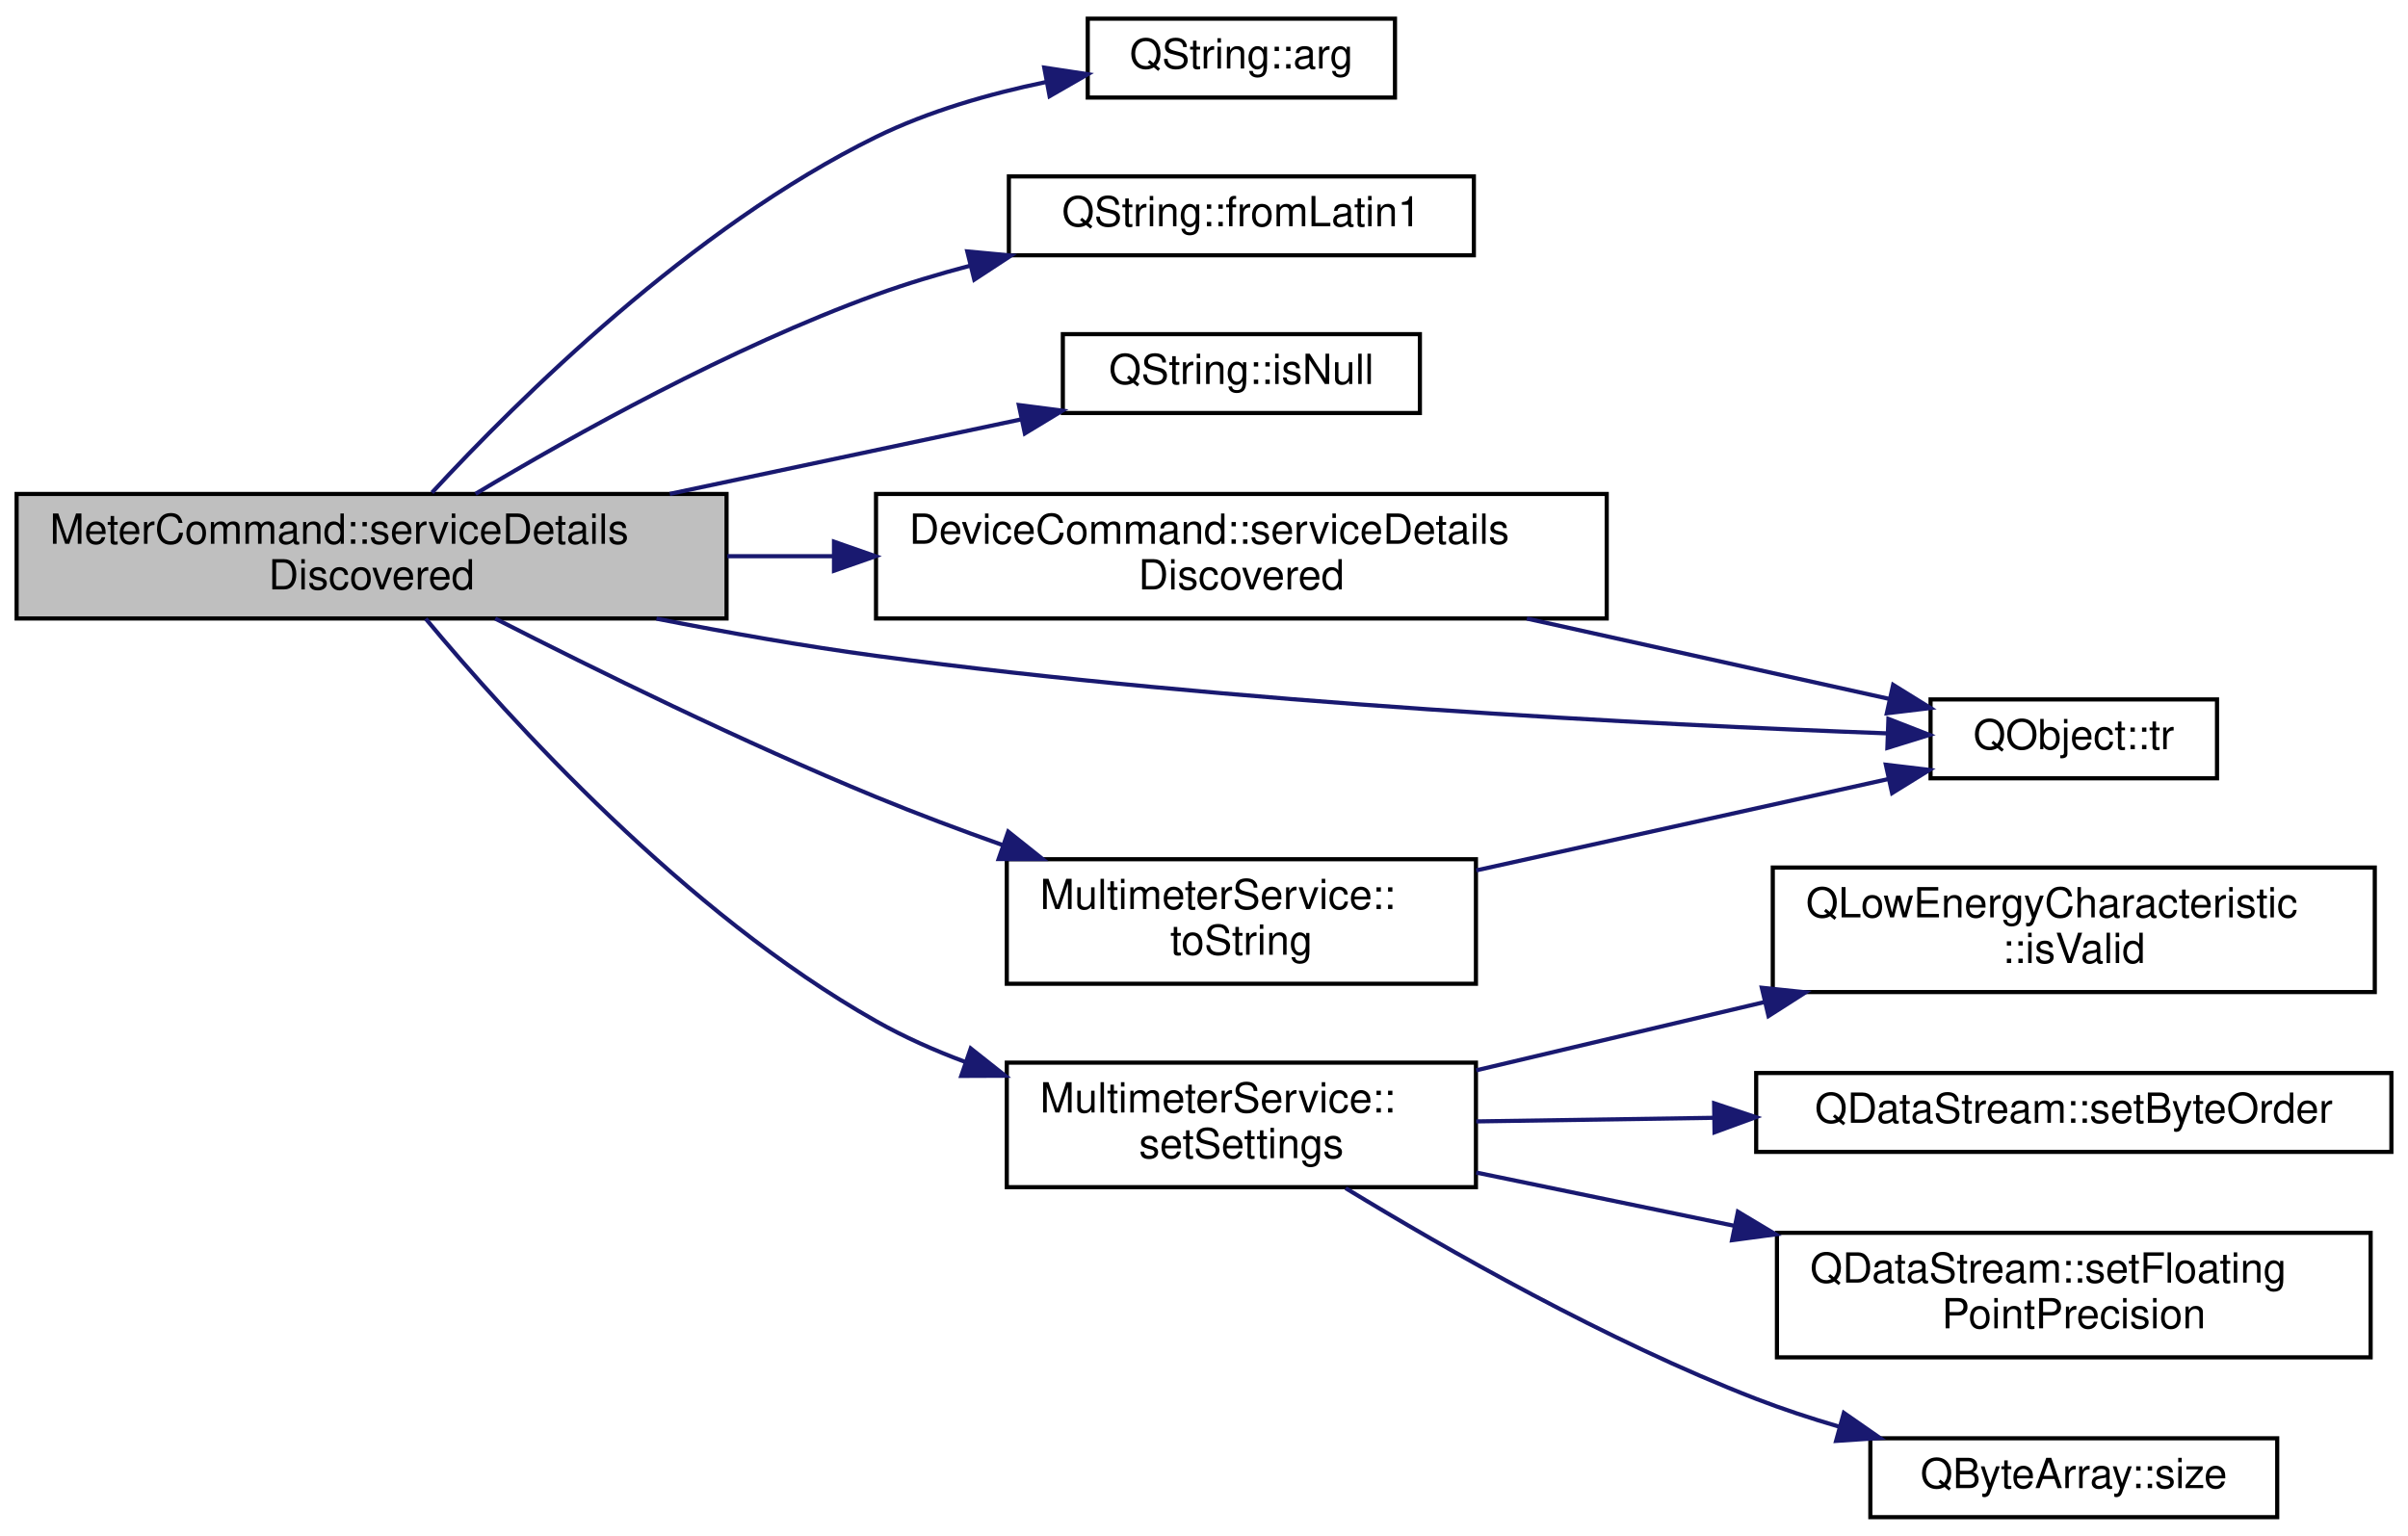
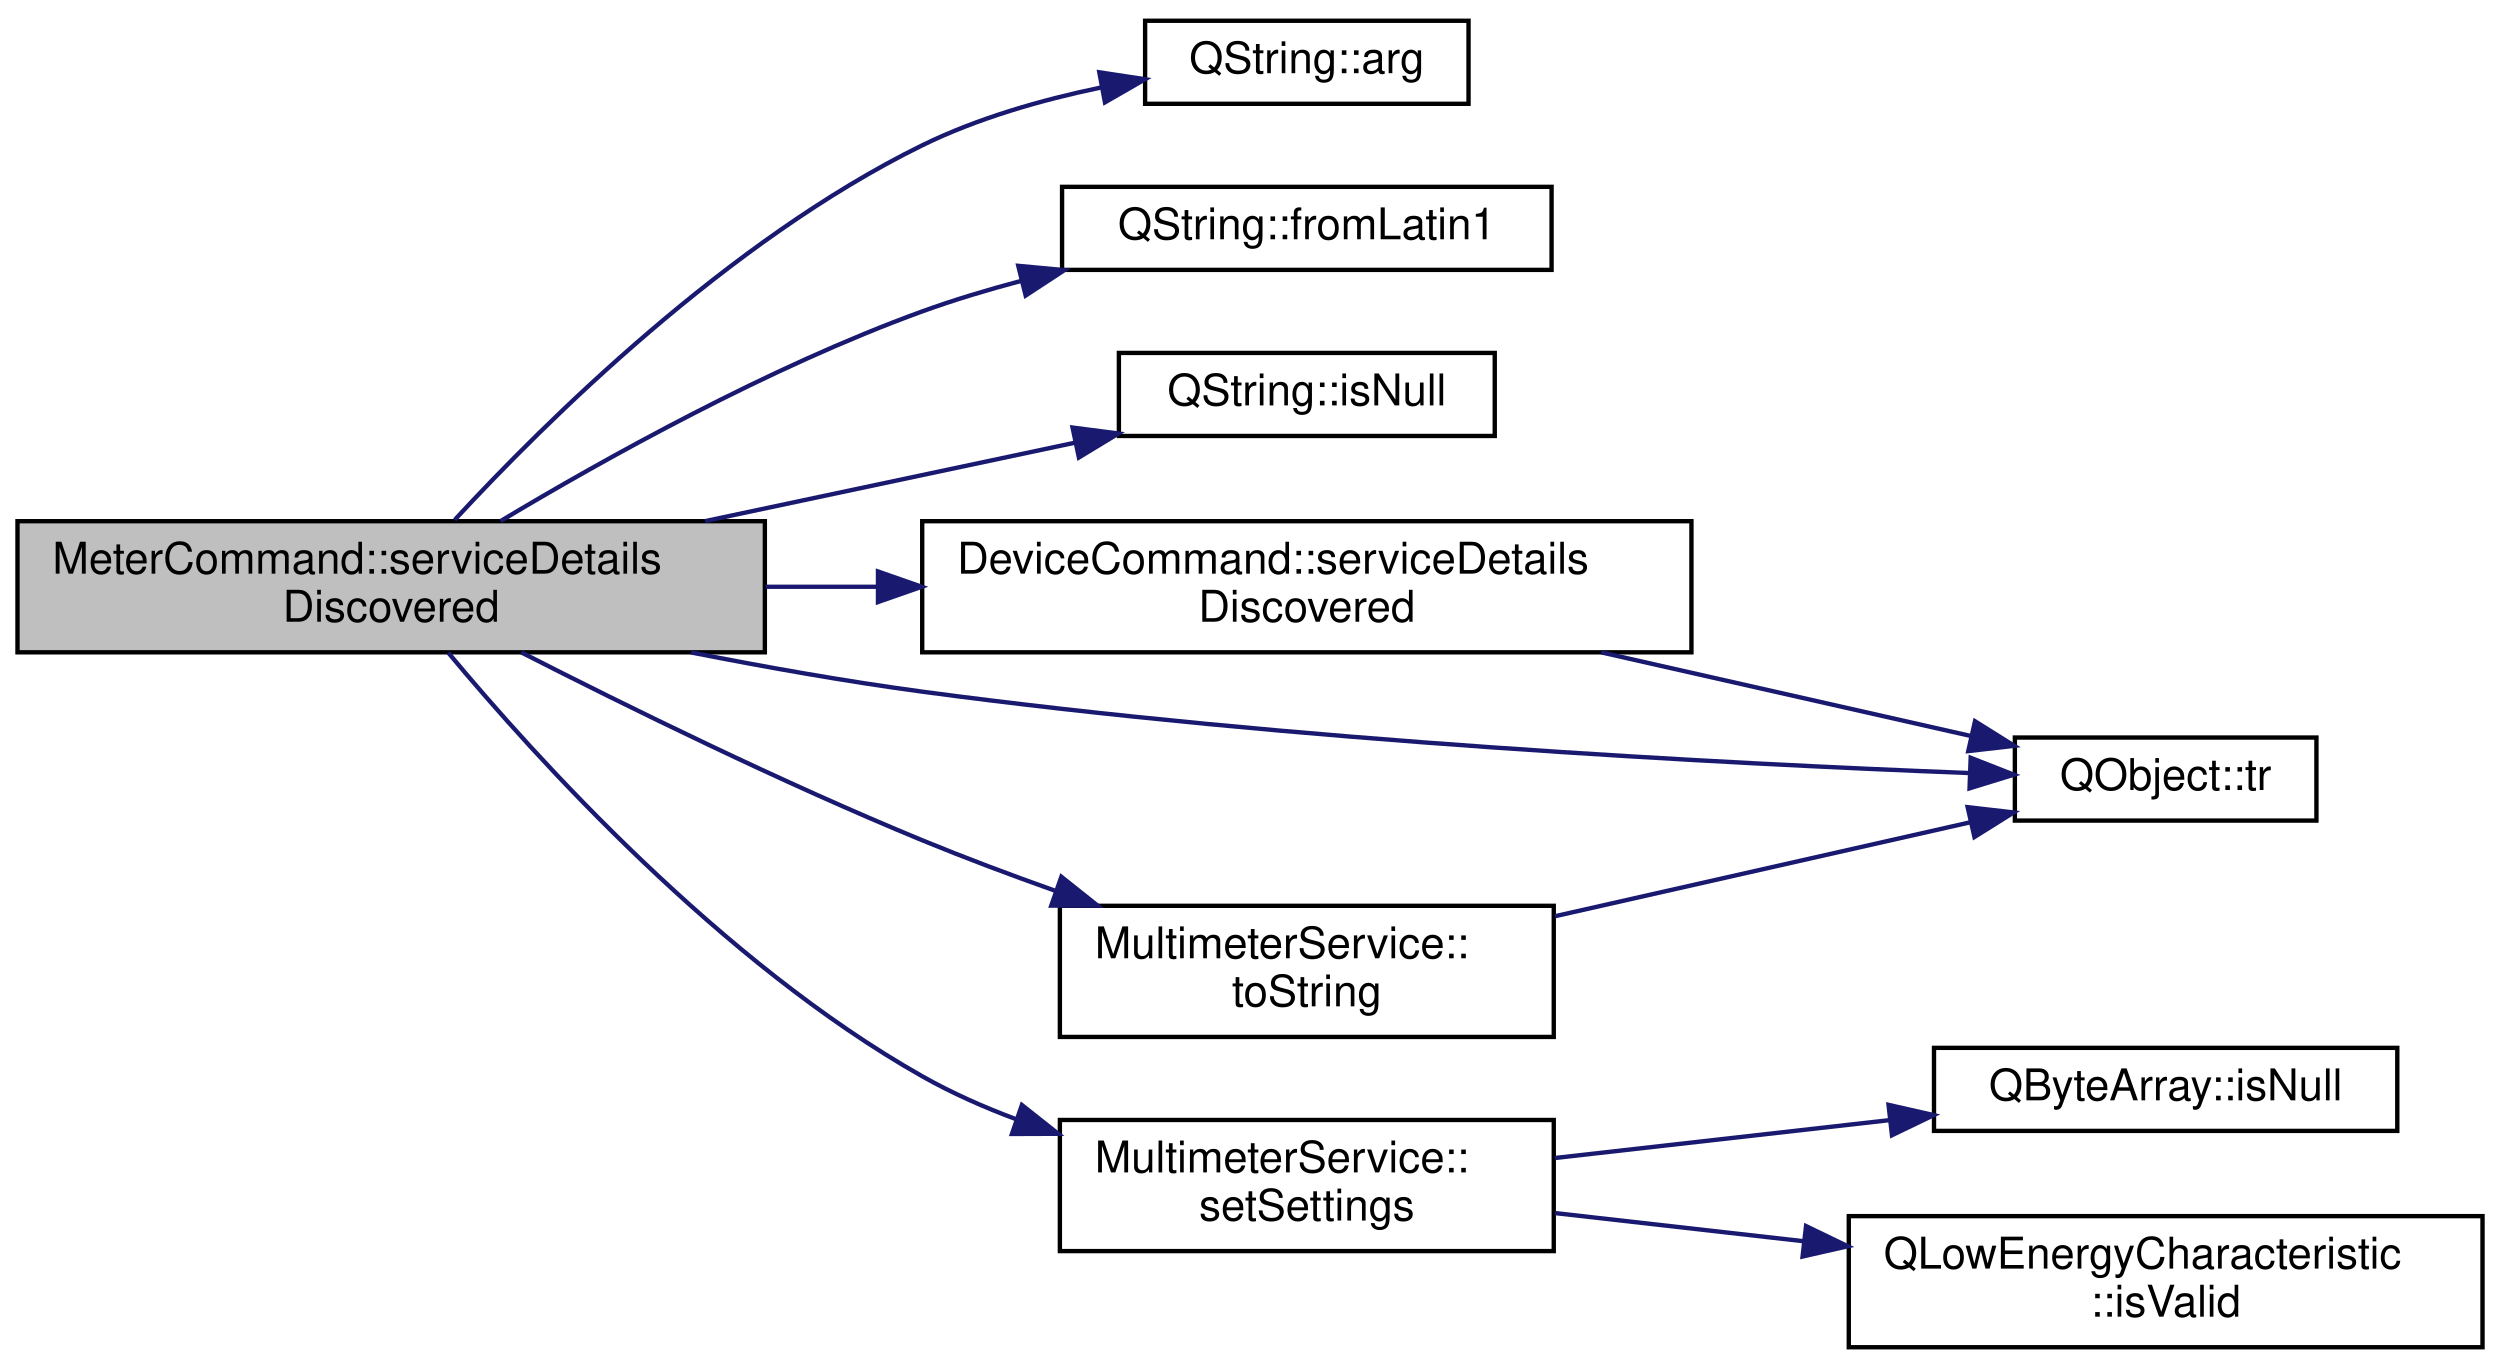
- <svg xmlns="http://www.w3.org/2000/svg" xmlns:xlink="http://www.w3.org/1999/xlink" width="580pt" height="370pt" viewBox="0.00 0.00 580.00 370.00">
-   <g id="graph0" class="graph" transform="scale(1 1) rotate(0) translate(4 366)">
+ <svg xmlns="http://www.w3.org/2000/svg" xmlns:xlink="http://www.w3.org/1999/xlink" width="572pt" height="313pt" viewBox="0.00 0.00 572.00 312.50">
+   <g id="graph0" class="graph" transform="scale(1 1) rotate(0) translate(4 308.5)">
    <g id="node1" class="node">
      <g id="a_node1">
        <a xlink:title="Handles service detail discovery events.">
-           <polygon fill="#bfbfbf" stroke="black" points="0,-217 0,-247 171,-247 171,-217 0,-217" />
-           <text text-anchor="start" x="8" y="-235" font-family="Helvetica,sans-Serif" font-size="10.00">MeterCommand::serviceDetails</text>
-           <text text-anchor="middle" x="85.5" y="-224" font-family="Helvetica,sans-Serif" font-size="10.00">Discovered</text>
+           <polygon fill="#bfbfbf" stroke="black" points="0,-159.5 0,-189.5 171,-189.5 171,-159.5 0,-159.5" />
+           <text text-anchor="start" x="8" y="-177.5" font-family="Helvetica,sans-Serif" font-size="10.00">MeterCommand::serviceDetails</text>
+           <text text-anchor="middle" x="85.5" y="-166.5" font-family="Helvetica,sans-Serif" font-size="10.00">Discovered</text>
        </a>
      </g>
    </g>
    <g id="node2" class="node">
      <g id="a_node2">
        <a target="_parent" xlink:href="https://doc.qt.io/qt-5/qstring.html#arg-11" xlink:title=" ">
-           <polygon fill="none" stroke="black" points="258,-342.5 258,-361.5 332,-361.5 332,-342.5 258,-342.5" />
-           <text text-anchor="middle" x="295" y="-349.5" font-family="Helvetica,sans-Serif" font-size="10.00">QString::arg</text>
+           <polygon fill="none" stroke="black" points="258,-285 258,-304 332,-304 332,-285 258,-285" />
+           <text text-anchor="middle" x="295" y="-292" font-family="Helvetica,sans-Serif" font-size="10.00">QString::arg</text>
        </a>
      </g>
    </g>
    <g id="edge1" class="edge">
-       <path fill="none" stroke="midnightblue" d="M100.05,-247.32C120.78,-269.75 162.65,-311.23 207,-333 219.61,-339.19 234.22,-343.38 247.83,-346.21" />
-       <polygon fill="midnightblue" stroke="midnightblue" points="247.52,-349.71 258,-348.12 248.81,-342.83 247.52,-349.71" />
+       <path fill="none" stroke="midnightblue" d="M100.05,-189.82C120.78,-212.25 162.65,-253.73 207,-275.5 219.61,-281.69 234.22,-285.88 247.83,-288.71" />
+       <polygon fill="midnightblue" stroke="midnightblue" points="247.52,-292.21 258,-290.62 248.81,-285.33 247.52,-292.21" />
    </g>
    <g id="node3" class="node">
      <g id="a_node3">
        <a target="_parent" xlink:href="https://doc.qt.io/qt-5/qstring.html#fromLatin1" xlink:title=" ">
-           <polygon fill="none" stroke="black" points="239,-304.5 239,-323.5 351,-323.5 351,-304.5 239,-304.5" />
-           <text text-anchor="middle" x="295" y="-311.5" font-family="Helvetica,sans-Serif" font-size="10.00">QString::fromLatin1</text>
+           <polygon fill="none" stroke="black" points="239,-247 239,-266 351,-266 351,-247 239,-247" />
+           <text text-anchor="middle" x="295" y="-254" font-family="Helvetica,sans-Serif" font-size="10.00">QString::fromLatin1</text>
        </a>
      </g>
    </g>
    <g id="edge2" class="edge">
-       <path fill="none" stroke="midnightblue" d="M110.54,-247.03C134.26,-261.25 171.94,-282.27 207,-295 214.25,-297.63 221.99,-299.96 229.74,-302.01" />
-       <polygon fill="midnightblue" stroke="midnightblue" points="228.98,-305.43 239.53,-304.44 230.67,-298.63 228.98,-305.43" />
+       <path fill="none" stroke="midnightblue" d="M110.54,-189.53C134.26,-203.75 171.94,-224.77 207,-237.5 214.25,-240.13 221.99,-242.46 229.74,-244.51" />
+       <polygon fill="midnightblue" stroke="midnightblue" points="228.98,-247.93 239.53,-246.94 230.67,-241.13 228.98,-247.93" />
    </g>
    <g id="node4" class="node">
      <g id="a_node4">
        <a target="_parent" xlink:href="https://doc.qt.io/qt-5/qstring.html#isNull" xlink:title=" ">
-           <polygon fill="none" stroke="black" points="252,-266.5 252,-285.5 338,-285.5 338,-266.5 252,-266.5" />
-           <text text-anchor="middle" x="295" y="-273.5" font-family="Helvetica,sans-Serif" font-size="10.00">QString::isNull</text>
+           <polygon fill="none" stroke="black" points="252,-209 252,-228 338,-228 338,-209 252,-209" />
+           <text text-anchor="middle" x="295" y="-216" font-family="Helvetica,sans-Serif" font-size="10.00">QString::isNull</text>
        </a>
      </g>
    </g>
    <g id="edge3" class="edge">
-       <path fill="none" stroke="midnightblue" d="M157.33,-247.02C185.11,-252.91 216.4,-259.54 242.02,-264.98" />
-       <polygon fill="midnightblue" stroke="midnightblue" points="241.4,-268.42 251.9,-267.07 242.85,-261.58 241.4,-268.42" />
+       <path fill="none" stroke="midnightblue" d="M157.33,-189.52C185.11,-195.41 216.4,-202.04 242.02,-207.48" />
+       <polygon fill="midnightblue" stroke="midnightblue" points="241.4,-210.92 251.9,-209.57 242.85,-204.08 241.4,-210.92" />
    </g>
    <g id="node5" class="node">
      <g id="a_node5">
        <a xlink:href="classDeviceCommand.html#a906fd97d832be0e8d2ba1c917fba41db" target="_top" xlink:title="Handles service detail discovery events.">
-           <polygon fill="none" stroke="black" points="207,-217 207,-247 383,-247 383,-217 207,-217" />
-           <text text-anchor="start" x="215" y="-235" font-family="Helvetica,sans-Serif" font-size="10.00">DeviceCommand::serviceDetails</text>
-           <text text-anchor="middle" x="295" y="-224" font-family="Helvetica,sans-Serif" font-size="10.00">Discovered</text>
+           <polygon fill="none" stroke="black" points="207,-159.5 207,-189.5 383,-189.5 383,-159.5 207,-159.5" />
+           <text text-anchor="start" x="215" y="-177.5" font-family="Helvetica,sans-Serif" font-size="10.00">DeviceCommand::serviceDetails</text>
+           <text text-anchor="middle" x="295" y="-166.5" font-family="Helvetica,sans-Serif" font-size="10.00">Discovered</text>
        </a>
      </g>
    </g>
    <g id="edge4" class="edge">
-       <path fill="none" stroke="midnightblue" d="M171.2,-232C179.65,-232 188.29,-232 196.86,-232" />
-       <polygon fill="midnightblue" stroke="midnightblue" points="196.88,-235.5 206.88,-232 196.88,-228.5 196.88,-235.5" />
+       <path fill="none" stroke="midnightblue" d="M171.2,-174.5C179.65,-174.5 188.29,-174.5 196.86,-174.5" />
+       <polygon fill="midnightblue" stroke="midnightblue" points="196.88,-178 206.88,-174.5 196.88,-171 196.88,-178" />
    </g>
    <g id="node6" class="node">
      <g id="a_node6">
        <a target="_parent" xlink:href="https://doc.qt.io/qt-5/qobject.html#tr" xlink:title=" ">
-           <polygon fill="none" stroke="black" points="461,-178.5 461,-197.5 530,-197.5 530,-178.5 461,-178.5" />
-           <text text-anchor="middle" x="495.5" y="-185.5" font-family="Helvetica,sans-Serif" font-size="10.00">QObject::tr</text>
+           <polygon fill="none" stroke="black" points="457,-121 457,-140 526,-140 526,-121 457,-121" />
+           <text text-anchor="middle" x="491.5" y="-128" font-family="Helvetica,sans-Serif" font-size="10.00">QObject::tr</text>
        </a>
      </g>
    </g>
-     <g id="edge13" class="edge">
-       <path fill="none" stroke="midnightblue" d="M154.12,-216.96C171.3,-213.58 189.77,-210.31 207,-208 292.9,-196.5 394.18,-191.41 450.7,-189.32" />
-       <polygon fill="midnightblue" stroke="midnightblue" points="450.85,-192.81 460.72,-188.96 450.6,-185.82 450.85,-192.81" />
+     <g id="edge11" class="edge">
+       <path fill="none" stroke="midnightblue" d="M154.12,-159.47C171.3,-156.09 189.77,-152.81 207,-150.5 291.3,-139.18 390.62,-134.03 446.51,-131.88" />
+       <polygon fill="midnightblue" stroke="midnightblue" points="446.89,-135.37 456.76,-131.5 446.63,-128.38 446.89,-135.37" />
    </g>
    <g id="node7" class="node">
      <g id="a_node7">
        <a xlink:href="classMultimeterService.html#ab459a9db42aed973bbc18a2bc9fcd957" target="_top" xlink:title="Configures the Pokit device's multimeter mode.">
-           <polygon fill="none" stroke="black" points="238.5,-80 238.5,-110 351.5,-110 351.5,-80 238.5,-80" />
-           <text text-anchor="start" x="246.5" y="-98" font-family="Helvetica,sans-Serif" font-size="10.00">MultimeterService::</text>
-           <text text-anchor="middle" x="295" y="-87" font-family="Helvetica,sans-Serif" font-size="10.00">setSettings</text>
+           <polygon fill="none" stroke="black" points="238.5,-22.5 238.5,-52.5 351.5,-52.5 351.5,-22.5 238.5,-22.5" />
+           <text text-anchor="start" x="246.5" y="-40.5" font-family="Helvetica,sans-Serif" font-size="10.00">MultimeterService::</text>
+           <text text-anchor="middle" x="295" y="-29.5" font-family="Helvetica,sans-Serif" font-size="10.00">setSettings</text>
        </a>
      </g>
    </g>
    <g id="edge6" class="edge">
-       <path fill="none" stroke="midnightblue" d="M98.55,-216.93C118.55,-192.91 161,-145.99 207,-120 213.73,-116.19 221.09,-112.93 228.59,-110.13" />
-       <polygon fill="midnightblue" stroke="midnightblue" points="229.81,-113.42 238.12,-106.84 227.53,-106.8 229.81,-113.42" />
+       <path fill="none" stroke="midnightblue" d="M98.55,-159.43C118.55,-135.41 161,-88.49 207,-62.5 213.73,-58.69 221.09,-55.43 228.59,-52.63" />
+       <polygon fill="midnightblue" stroke="midnightblue" points="229.81,-55.92 238.12,-49.34 227.53,-49.3 229.81,-55.92" />
    </g>
-     <g id="node12" class="node">
-       <g id="a_node12">
+     <g id="node10" class="node">
+       <g id="a_node10">
        <a xlink:href="classMultimeterService.html#a58a03dbc0ae216dc60f27d975af92cf8" target="_top" xlink:title="Returns mode as a user-friendly string.">
-           <polygon fill="none" stroke="black" points="238.5,-129 238.5,-159 351.5,-159 351.5,-129 238.5,-129" />
-           <text text-anchor="start" x="246.5" y="-147" font-family="Helvetica,sans-Serif" font-size="10.00">MultimeterService::</text>
-           <text text-anchor="middle" x="295" y="-136" font-family="Helvetica,sans-Serif" font-size="10.00">toString</text>
+           <polygon fill="none" stroke="black" points="238.5,-71.5 238.5,-101.5 351.5,-101.5 351.5,-71.5 238.5,-71.5" />
+           <text text-anchor="start" x="246.5" y="-89.5" font-family="Helvetica,sans-Serif" font-size="10.00">MultimeterService::</text>
+           <text text-anchor="middle" x="295" y="-78.5" font-family="Helvetica,sans-Serif" font-size="10.00">toString</text>
        </a>
      </g>
    </g>
-     <g id="edge11" class="edge">
-       <path fill="none" stroke="midnightblue" d="M115.29,-216.97C139.44,-204.65 175.01,-187.16 207,-174 216.74,-169.99 227.24,-166.06 237.45,-162.43" />
-       <polygon fill="midnightblue" stroke="midnightblue" points="238.84,-165.65 247.12,-159.05 236.53,-159.04 238.84,-165.65" />
+     <g id="edge9" class="edge">
+       <path fill="none" stroke="midnightblue" d="M115.29,-159.47C139.44,-147.15 175.01,-129.66 207,-116.5 216.74,-112.49 227.24,-108.56 237.45,-104.93" />
+       <polygon fill="midnightblue" stroke="midnightblue" points="238.84,-108.15 247.12,-101.55 236.53,-101.54 238.84,-108.15" />
    </g>
    <g id="edge5" class="edge">
-       <path fill="none" stroke="midnightblue" d="M363.76,-216.98C392.71,-210.56 425.65,-203.26 451.22,-197.59" />
-       <polygon fill="midnightblue" stroke="midnightblue" points="451.99,-201.01 460.99,-195.43 450.47,-194.17 451.99,-201.01" />
+       <path fill="none" stroke="midnightblue" d="M362.39,-159.48C390.34,-153.16 422.09,-145.98 446.99,-140.34" />
+       <polygon fill="midnightblue" stroke="midnightblue" points="447.88,-143.73 456.86,-138.11 446.34,-136.9 447.88,-143.73" />
    </g>
    <g id="node8" class="node">
      <g id="a_node8">
-         <a target="_parent" xlink:href="https://doc.qt.io/qt-5/qlowenergycharacteristic.html#isValid" xlink:title=" ">
-           <polygon fill="none" stroke="black" points="423,-127 423,-157 568,-157 568,-127 423,-127" />
-           <text text-anchor="start" x="431" y="-145" font-family="Helvetica,sans-Serif" font-size="10.00">QLowEnergyCharacteristic</text>
-           <text text-anchor="middle" x="495.5" y="-134" font-family="Helvetica,sans-Serif" font-size="10.00">::isValid</text>
+         <a target="_parent" xlink:href="https://doc.qt.io/qt-5/qbytearray.html#isNull" xlink:title=" ">
+           <polygon fill="none" stroke="black" points="438.5,-50 438.5,-69 544.5,-69 544.5,-50 438.5,-50" />
+           <text text-anchor="middle" x="491.5" y="-57" font-family="Helvetica,sans-Serif" font-size="10.00">QByteArray::isNull</text>
        </a>
      </g>
    </g>
    <g id="edge7" class="edge">
-       <path fill="none" stroke="midnightblue" d="M351.56,-108.15C373.04,-113.24 397.93,-119.13 420.86,-124.56" />
-       <polygon fill="midnightblue" stroke="midnightblue" points="420.36,-128.04 430.9,-126.94 421.97,-121.23 420.36,-128.04" />
+       <path fill="none" stroke="midnightblue" d="M351.74,-43.8C375.71,-46.52 403.83,-49.7 428.46,-52.48" />
+       <polygon fill="midnightblue" stroke="midnightblue" points="428.1,-55.96 438.43,-53.61 428.88,-49.01 428.1,-55.96" />
    </g>
    <g id="node9" class="node">
      <g id="a_node9">
-         <a target="_parent" xlink:href="https://doc.qt.io/qt-5/qdatastream.html#setByteOrder" xlink:title=" ">
-           <polygon fill="none" stroke="black" points="419,-88.5 419,-107.5 572,-107.5 572,-88.5 419,-88.5" />
-           <text text-anchor="middle" x="495.5" y="-95.5" font-family="Helvetica,sans-Serif" font-size="10.00">QDataStream::setByteOrder</text>
+         <a target="_parent" xlink:href="https://doc.qt.io/qt-5/qlowenergycharacteristic.html#isValid" xlink:title=" ">
+           <polygon fill="none" stroke="black" points="419,-0.5 419,-30.5 564,-30.5 564,-0.5 419,-0.5" />
+           <text text-anchor="start" x="427" y="-18.5" font-family="Helvetica,sans-Serif" font-size="10.00">QLowEnergyCharacteristic</text>
+           <text text-anchor="middle" x="491.5" y="-7.5" font-family="Helvetica,sans-Serif" font-size="10.00">::isValid</text>
        </a>
      </g>
    </g>
    <g id="edge8" class="edge">
-       <path fill="none" stroke="midnightblue" d="M351.56,-95.84C369.33,-96.11 389.45,-96.41 408.85,-96.71" />
-       <polygon fill="midnightblue" stroke="midnightblue" points="408.87,-100.21 418.92,-96.86 408.97,-93.21 408.87,-100.21" />
-     </g>
-     <g id="node10" class="node">
-       <g id="a_node10">
-         <a target="_parent" xlink:href="https://doc.qt.io/qt-5/qdatastream.html#setFloatingPointPrecision" xlink:title=" ">
-           <polygon fill="none" stroke="black" points="424,-39 424,-69 567,-69 567,-39 424,-39" />
-           <text text-anchor="start" x="432" y="-57" font-family="Helvetica,sans-Serif" font-size="10.00">QDataStream::setFloating</text>
-           <text text-anchor="middle" x="495.5" y="-46" font-family="Helvetica,sans-Serif" font-size="10.00">PointPrecision</text>
-         </a>
-       </g>
-     </g>
-     <g id="edge9" class="edge">
-       <path fill="none" stroke="midnightblue" d="M351.56,-83.52C370.86,-79.54 392.93,-74.98 413.85,-70.66" />
-       <polygon fill="midnightblue" stroke="midnightblue" points="414.6,-74.08 423.69,-68.63 413.19,-67.22 414.6,-74.08" />
-     </g>
-     <g id="node11" class="node">
-       <g id="a_node11">
-         <a target="_parent" xlink:href="https://doc.qt.io/qt-5/qbytearray.html#size" xlink:title=" ">
-           <polygon fill="none" stroke="black" points="446.5,-0.5 446.5,-19.5 544.5,-19.5 544.5,-0.5 446.5,-0.5" />
-           <text text-anchor="middle" x="495.5" y="-7.5" font-family="Helvetica,sans-Serif" font-size="10.00">QByteArray::size</text>
-         </a>
-       </g>
+       <path fill="none" stroke="midnightblue" d="M351.74,-31.2C369.52,-29.18 389.58,-26.92 408.8,-24.74" />
+       <polygon fill="midnightblue" stroke="midnightblue" points="409.22,-28.22 418.76,-23.61 408.43,-21.26 409.22,-28.22" />
    </g>
    <g id="edge10" class="edge">
-       <path fill="none" stroke="midnightblue" d="M320.12,-79.75C344.32,-65.01 383.07,-42.92 419,-29 425.35,-26.54 432.13,-24.31 438.92,-22.32" />
-       <polygon fill="midnightblue" stroke="midnightblue" points="440.12,-25.62 448.82,-19.57 438.25,-18.87 440.12,-25.62" />
-     </g>
-     <g id="edge12" class="edge">
-       <path fill="none" stroke="midnightblue" d="M351.56,-156.31C382.95,-163.27 421.63,-171.85 450.84,-178.32" />
-       <polygon fill="midnightblue" stroke="midnightblue" points="450.23,-181.77 460.75,-180.52 451.74,-174.94 450.23,-181.77" />
+       <path fill="none" stroke="midnightblue" d="M351.74,-99.11C381.93,-105.94 418.69,-114.26 446.79,-120.61" />
+       <polygon fill="midnightblue" stroke="midnightblue" points="446.2,-124.07 456.73,-122.86 447.75,-117.24 446.2,-124.07" />
    </g>
  </g>
</svg>
